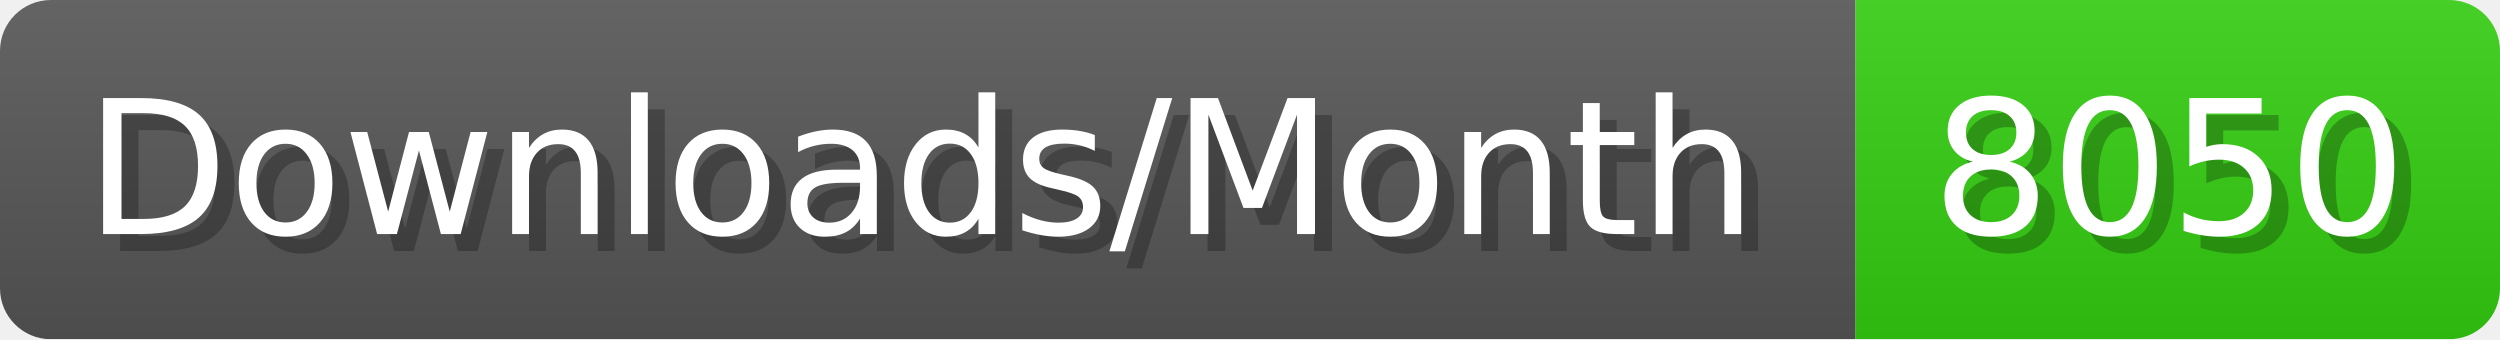
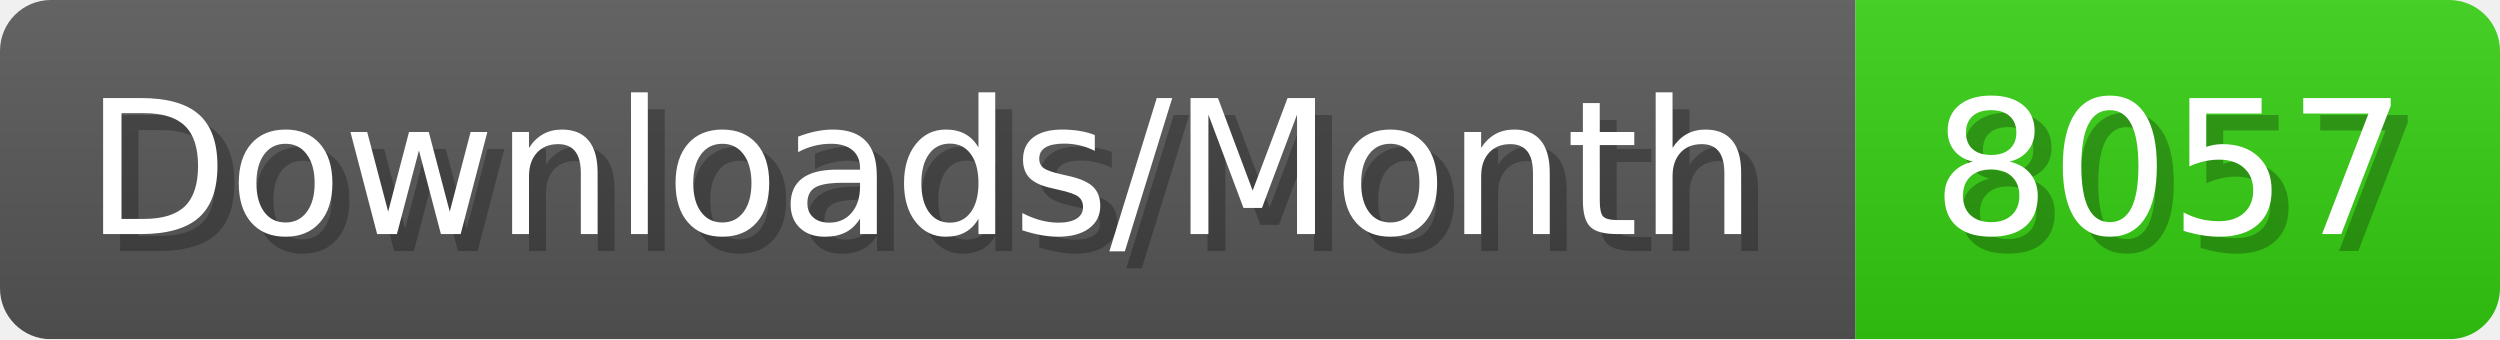
- <svg xmlns="http://www.w3.org/2000/svg" width="147.4" height="20" viewBox="0 0 1474 200" role="img" aria-label="Downloads/Month: 8050">
+ <svg xmlns="http://www.w3.org/2000/svg" width="147.4" height="20" viewBox="0 0 1474 200" role="img" aria-label="Downloads/Month: 8057">
  <linearGradient id="YlXUI" x2="0" y2="100%">
    <stop offset="0" stop-opacity=".1" stop-color="#EEE" />
    <stop offset="1" stop-opacity=".1" />
  </linearGradient>
  <mask id="JHhop">
    <rect width="1474" height="200" rx="30" fill="#FFF" />
  </mask>
  <g mask="url(#JHhop)">
    <rect width="1094" height="200" fill="#555" />
    <rect width="380" height="200" fill="#3C1" x="1094" />
    <rect width="1474" height="200" fill="url(#YlXUI)" />
  </g>
  <g aria-hidden="true" fill="#fff" text-anchor="start" font-family="Verdana,DejaVu Sans,sans-serif" font-size="110">
    <text x="60" y="148" textLength="994" fill="#000" opacity="0.25">Downloads/Month</text>
    <text x="50" y="138" textLength="994">Downloads/Month</text>
-     <text x="1149" y="148" textLength="280" fill="#000" opacity="0.25">8050</text>
-     <text x="1139" y="138" textLength="280">8050</text>
+     <text x="1149" y="148" textLength="280" fill="#000" opacity="0.25">8057</text>
+     <text x="1139" y="138" textLength="280">8057</text>
  </g>
</svg>
